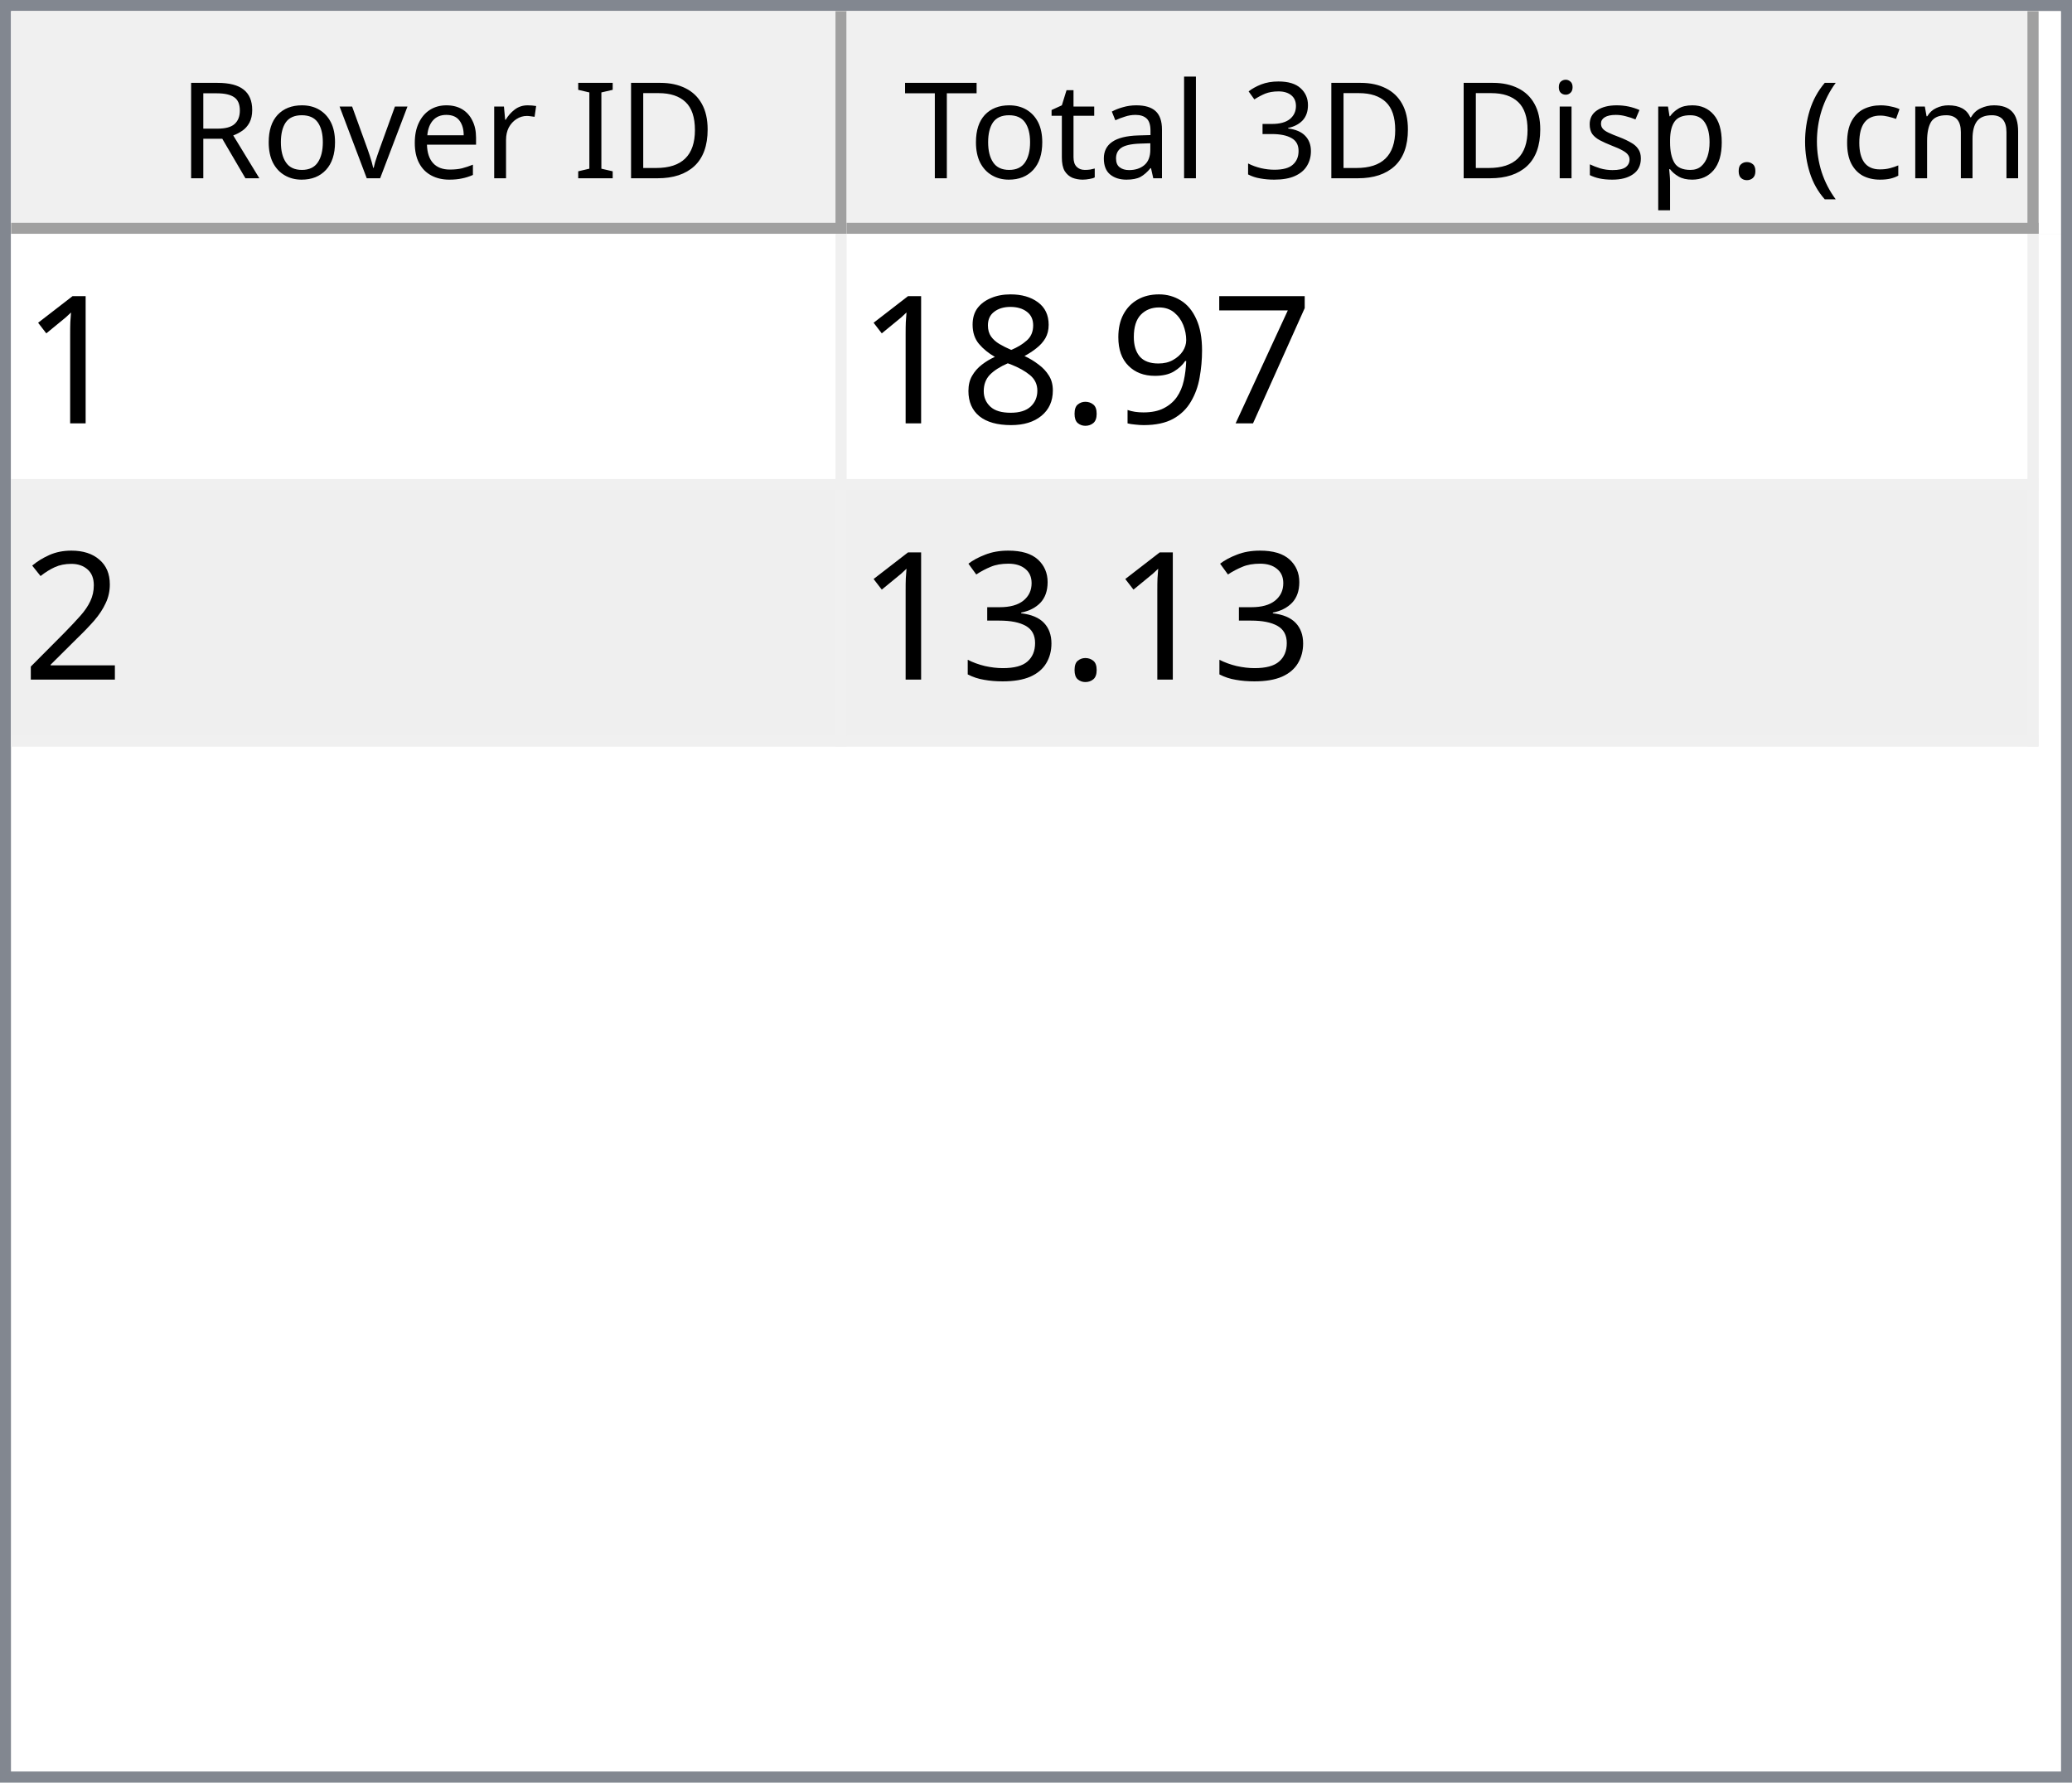
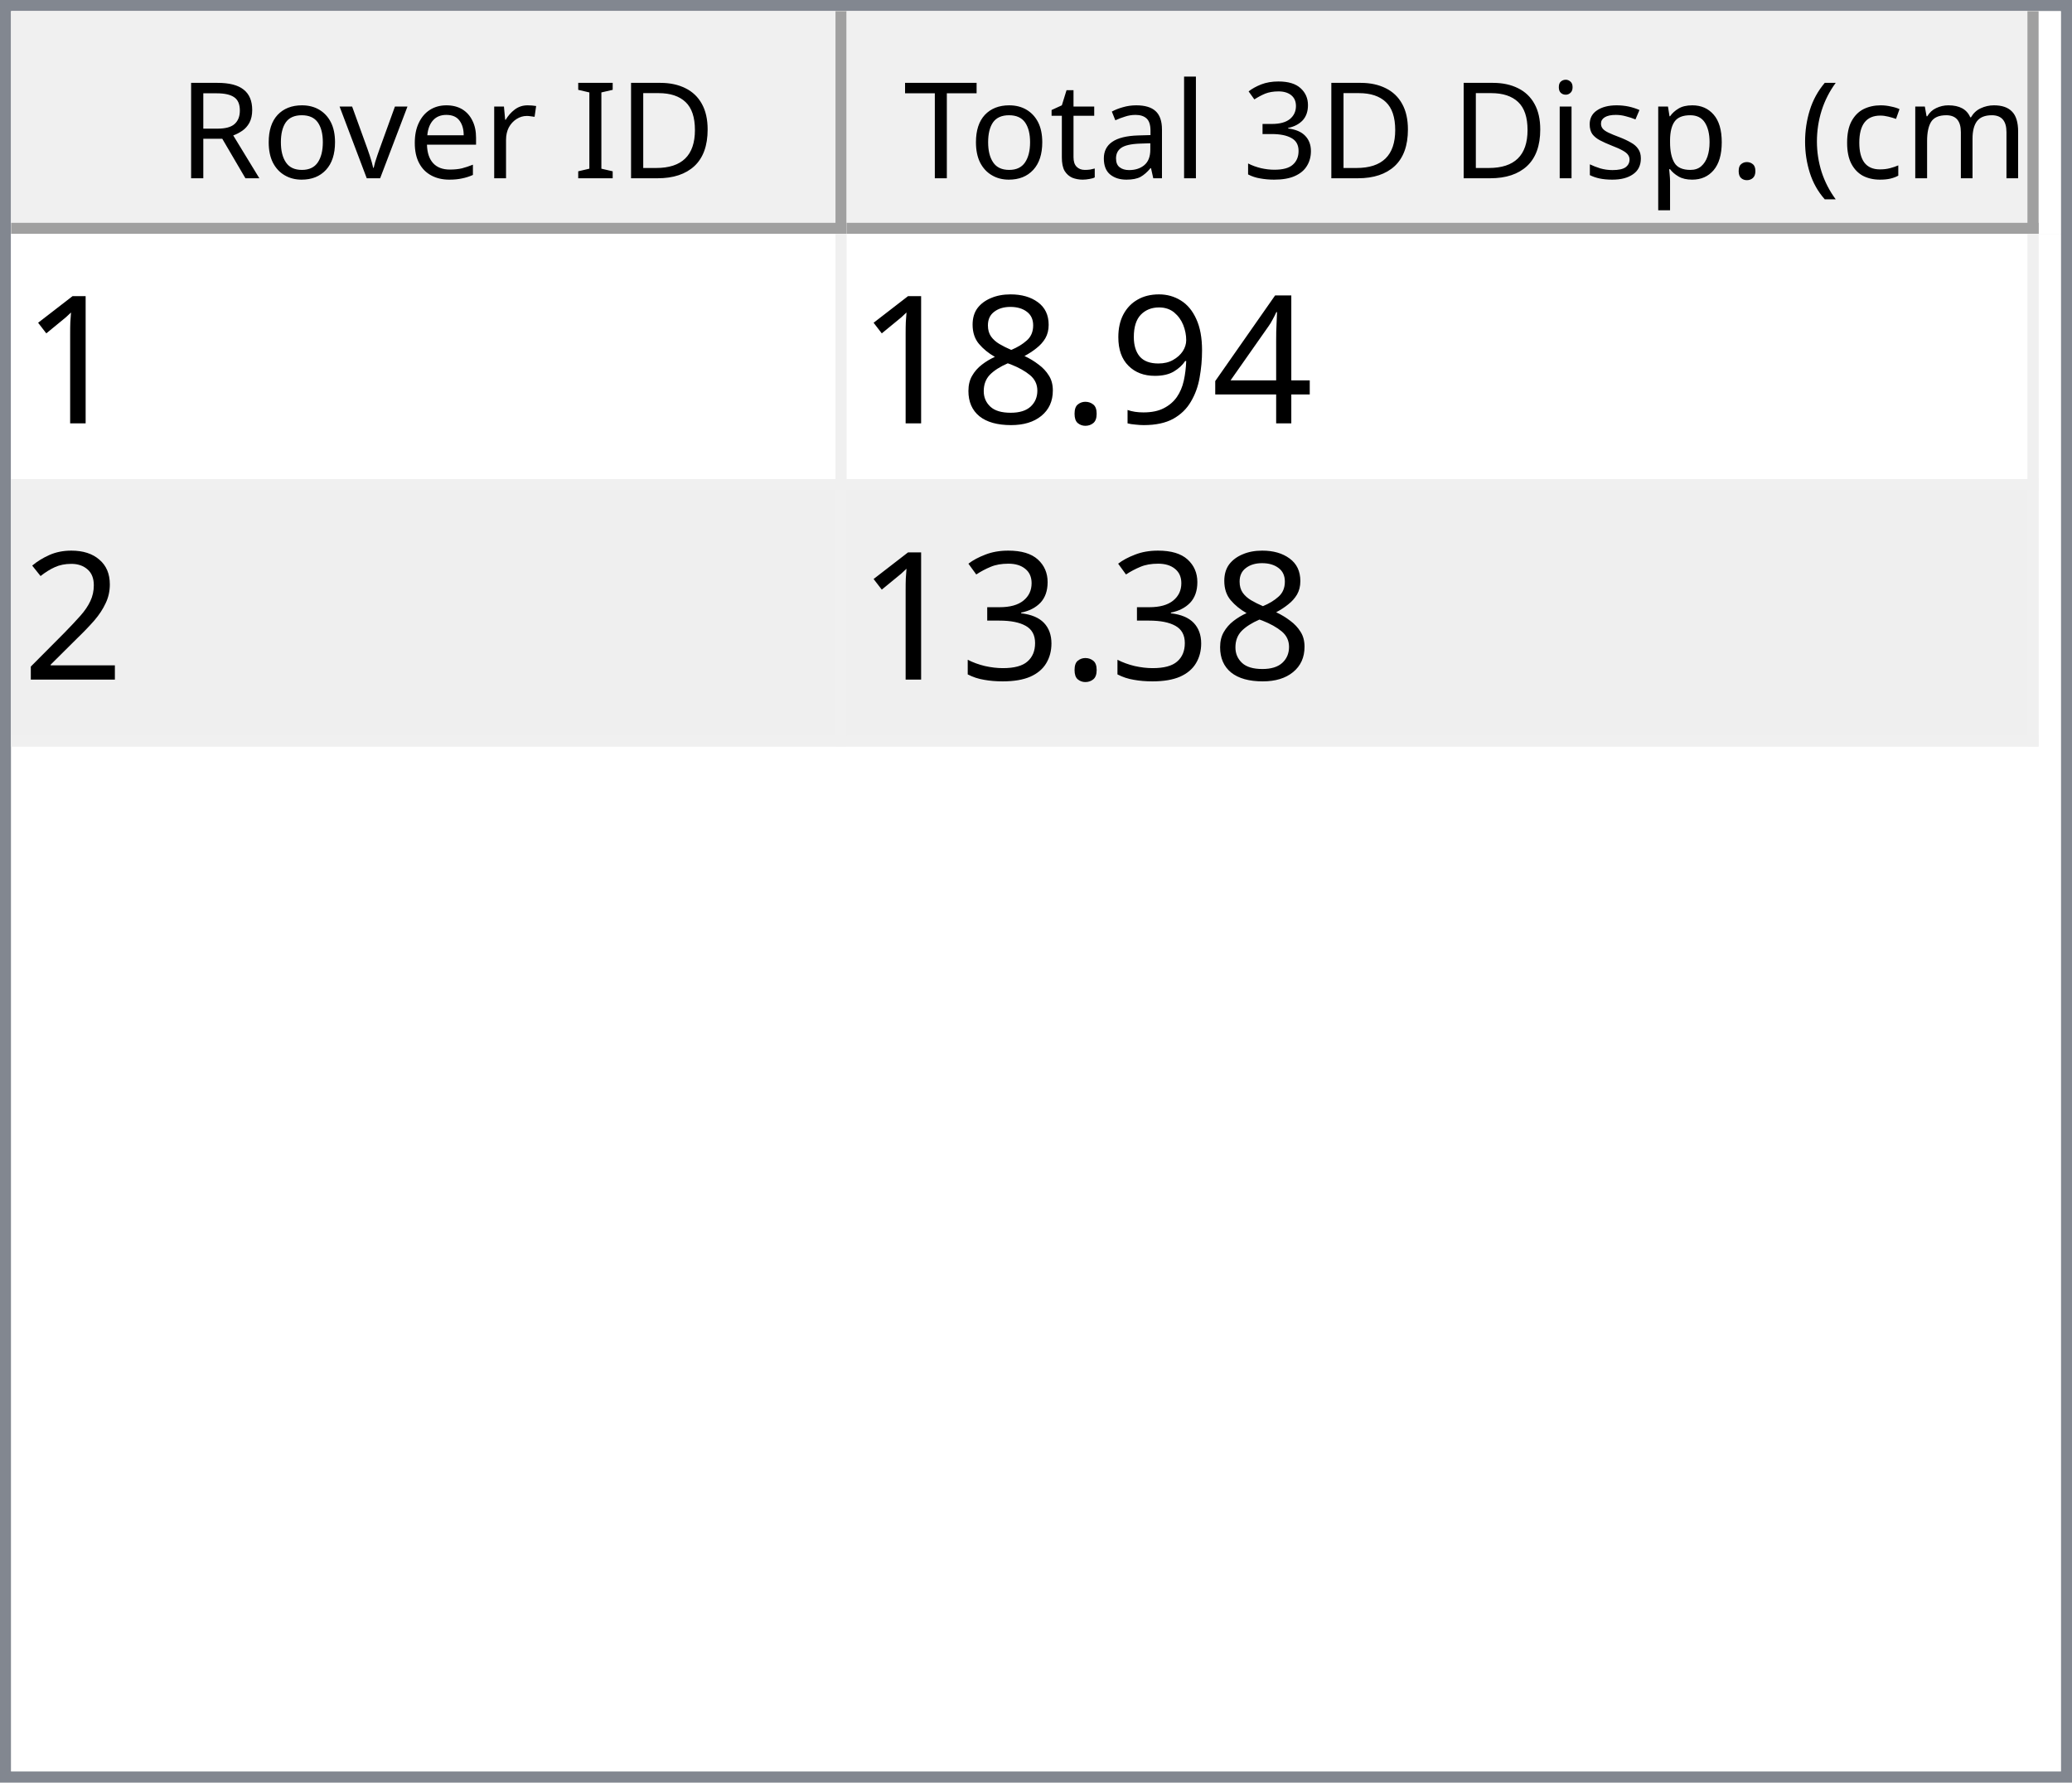
<svg xmlns="http://www.w3.org/2000/svg" style="fill-opacity:1; color-rendering:auto; color-interpolation:auto; text-rendering:auto; stroke:black; stroke-linecap:square; stroke-miterlimit:10; shape-rendering:auto; stroke-opacity:1; fill:black; stroke-dasharray:none; font-weight:normal; stroke-width:1; font-family:'Dialog'; font-style:normal; stroke-linejoin:miter; font-size:12px; stroke-dashoffset:0; image-rendering:auto;" width="186" height="160">
  <defs id="genericDefs" />
  <g>
    <defs id="defs1">
      <clipPath clipPathUnits="userSpaceOnUse" id="clipPath1">
        <path d="M0 0 L186 0 L186 160 L0 160 L0 0 Z" />
      </clipPath>
      <clipPath clipPathUnits="userSpaceOnUse" id="clipPath2">
        <path d="M0 0 L0 160 L186 160 L186 0 Z" />
      </clipPath>
      <clipPath clipPathUnits="userSpaceOnUse" id="clipPath3">
        <path d="M0 0 L0 20 L184 20 L184 0 Z" />
      </clipPath>
      <clipPath clipPathUnits="userSpaceOnUse" id="clipPath4">
        <path d="M0 0 L0 20 L75 20 L75 0 Z" />
      </clipPath>
      <clipPath clipPathUnits="userSpaceOnUse" id="clipPath5">
        <path d="M1 1 L1 19 L74 19 L74 1 Z" />
      </clipPath>
      <clipPath clipPathUnits="userSpaceOnUse" id="clipPath6">
        <path d="M0 0 L0 18 L73 18 L73 0 Z" />
      </clipPath>
      <clipPath clipPathUnits="userSpaceOnUse" id="clipPath7">
        <path d="M-0.5 -0.5 L-0.5 19.5 L74.5 19.5 L74.5 -0.5 Z" />
      </clipPath>
      <clipPath clipPathUnits="userSpaceOnUse" id="clipPath8">
        <path d="M0 0 L0 20 L107 20 L107 0 Z" />
      </clipPath>
      <clipPath clipPathUnits="userSpaceOnUse" id="clipPath9">
        <path d="M1 1 L1 19 L106 19 L106 1 Z" />
      </clipPath>
      <clipPath clipPathUnits="userSpaceOnUse" id="clipPath10">
        <path d="M0 0 L0 18 L105 18 L105 0 Z" />
      </clipPath>
      <clipPath clipPathUnits="userSpaceOnUse" id="clipPath11">
        <path d="M-0.5 -0.5 L-0.5 19.5 L106.5 19.5 L106.5 -0.5 Z" />
      </clipPath>
      <clipPath clipPathUnits="userSpaceOnUse" id="clipPath12">
        <path d="M0 0 L0 138 L184 138 L184 0 Z" />
      </clipPath>
      <clipPath clipPathUnits="userSpaceOnUse" id="clipPath13">
        <path d="M0 0 L0 46 L182 46 L182 0 Z" />
      </clipPath>
      <clipPath clipPathUnits="userSpaceOnUse" id="clipPath14">
        <path d="M-0.5 -0.5 L-0.5 45.5 L181.5 45.5 L181.5 -0.5 Z" />
      </clipPath>
      <clipPath clipPathUnits="userSpaceOnUse" id="clipPath15">
        <path d="M0 0 L0 22 L74 22 L74 0 Z" />
      </clipPath>
      <clipPath clipPathUnits="userSpaceOnUse" id="clipPath16">
        <path d="M0 0 L0 22 L106 22 L106 0 Z" />
      </clipPath>
      <font horiz-adv-x="64.551" id="font1">
        <font-face ascent="107.91" descent="25.098" units-per-em="100" style="font-style:normal; font-family:Segoe UI; font-weight:normal;" />
        <missing-glyph horiz-adv-x="64.551" d="M8.109 0 L8.109 68.266 L56.453 68.266 L56.453 0 L8.109 0 ZM15.328 7.234 L49.219 7.234 L49.219 61.031 L15.328 61.031 L15.328 7.234 Z" />
        <glyph unicode="D" horiz-adv-x="70.117" d="M9.188 0 L9.188 70.016 L28.516 70.016 Q65.531 70.016 65.531 35.891 Q65.531 19.672 55.25 9.836 Q44.969 0 27.734 0 L9.188 0 ZM17.391 62.594 L17.391 7.422 L27.828 7.422 Q41.609 7.422 49.273 14.797 Q56.938 22.172 56.938 35.688 Q56.938 62.594 28.328 62.594 L17.391 62.594 Z" />
        <glyph unicode="I" horiz-adv-x="26.611" d="M17.391 0 L9.188 0 L9.188 70.016 L17.391 70.016 L17.391 0 Z" />
        <glyph unicode=" " horiz-adv-x="27.393" d="" />
        <glyph unicode="r" horiz-adv-x="34.766" d="M34.188 41.891 Q32.078 43.5 28.125 43.5 Q23 43.5 19.555 38.672 Q16.109 33.844 16.109 25.484 L16.109 0 L8.109 0 L8.109 50 L16.109 50 L16.109 39.703 L16.312 39.703 Q18.016 44.969 21.531 47.922 Q25.047 50.875 29.391 50.875 Q32.516 50.875 34.188 50.203 L34.188 41.891 Z" />
        <glyph unicode="e" horiz-adv-x="52.295" d="M48.297 23 L12.984 23 Q13.188 14.656 17.484 10.109 Q21.781 5.562 29.297 5.562 Q37.75 5.562 44.828 11.141 L44.828 3.609 Q38.234 -1.172 27.391 -1.172 Q16.797 -1.172 10.742 5.641 Q4.688 12.453 4.688 24.812 Q4.688 36.469 11.305 43.82 Q17.922 51.172 27.734 51.172 Q37.547 51.172 42.922 44.828 Q48.297 38.484 48.297 27.203 L48.297 23 ZM40.094 29.781 Q40.047 36.719 36.75 40.578 Q33.453 44.438 27.594 44.438 Q21.922 44.438 17.969 40.383 Q14.016 36.328 13.094 29.781 L40.094 29.781 Z" />
        <glyph unicode="v" horiz-adv-x="47.9" d="M47.406 50 L27.484 0 L19.625 0 L0.688 50 L9.469 50 L22.172 13.672 Q23.578 9.672 23.922 6.688 L24.125 6.688 Q24.609 10.453 25.688 13.484 L38.969 50 L47.406 50 Z" />
        <glyph unicode="o" horiz-adv-x="58.594" d="M29 -1.172 Q17.922 -1.172 11.305 5.836 Q4.688 12.844 4.688 24.422 Q4.688 37.016 11.57 44.094 Q18.453 51.172 30.172 51.172 Q41.359 51.172 47.633 44.289 Q53.906 37.406 53.906 25.203 Q53.906 13.234 47.141 6.031 Q40.375 -1.172 29 -1.172 ZM29.594 44.438 Q21.875 44.438 17.383 39.188 Q12.891 33.938 12.891 24.703 Q12.891 15.828 17.43 10.695 Q21.969 5.562 29.594 5.562 Q37.359 5.562 41.531 10.594 Q45.703 15.625 45.703 24.906 Q45.703 34.281 41.531 39.359 Q37.359 44.438 29.594 44.438 Z" />
        <glyph unicode="R" horiz-adv-x="59.814" d="M59.375 0 L49.609 0 L37.891 19.625 Q36.281 22.359 34.766 24.289 Q33.25 26.219 31.664 27.438 Q30.078 28.656 28.25 29.219 Q26.422 29.781 24.125 29.781 L17.391 29.781 L17.391 0 L9.188 0 L9.188 70.016 L30.078 70.016 Q34.672 70.016 38.555 68.867 Q42.438 67.719 45.289 65.375 Q48.141 63.031 49.758 59.547 Q51.375 56.062 51.375 51.375 Q51.375 47.703 50.273 44.656 Q49.172 41.609 47.148 39.211 Q45.125 36.812 42.266 35.133 Q39.406 33.453 35.844 32.516 L35.844 32.328 Q37.594 31.547 38.891 30.547 Q40.188 29.547 41.359 28.18 Q42.531 26.812 43.68 25.078 Q44.828 23.344 46.234 21.047 L59.375 0 ZM17.391 62.594 L17.391 37.203 L28.516 37.203 Q31.594 37.203 34.203 38.133 Q36.812 39.062 38.719 40.797 Q40.625 42.531 41.703 45.047 Q42.781 47.562 42.781 50.688 Q42.781 56.297 39.141 59.445 Q35.5 62.594 28.609 62.594 L17.391 62.594 Z" />
        <glyph unicode=")" horiz-adv-x="30.176" d="M8.297 -15.922 L1.172 -15.922 Q16.406 2.344 16.406 26.812 Q16.406 51.469 1.078 70.016 L8.297 70.016 Q23.531 52.156 23.531 26.703 Q23.531 1.375 8.297 -15.922 Z" />
        <glyph unicode="m" horiz-adv-x="86.133" d="M79.109 0 L71.094 0 L71.094 28.719 Q71.094 37.016 68.531 40.727 Q65.969 44.438 59.906 44.438 Q54.781 44.438 51.195 39.75 Q47.609 35.062 47.609 28.516 L47.609 0 L39.594 0 L39.594 29.688 Q39.594 44.438 28.219 44.438 Q22.953 44.438 19.531 40.016 Q16.109 35.594 16.109 28.516 L16.109 0 L8.109 0 L8.109 50 L16.109 50 L16.109 42.094 L16.312 42.094 Q21.625 51.172 31.844 51.172 Q36.969 51.172 40.773 48.312 Q44.578 45.453 46 40.828 Q51.562 51.172 62.594 51.172 Q79.109 51.172 79.109 30.812 L79.109 0 Z" />
        <glyph unicode="c" horiz-adv-x="46.191" d="M42.188 2.297 Q36.422 -1.172 28.516 -1.172 Q17.828 -1.172 11.258 5.789 Q4.688 12.75 4.688 23.828 Q4.688 36.188 11.766 43.68 Q18.844 51.172 30.672 51.172 Q37.25 51.172 42.281 48.734 L42.281 40.531 Q36.719 44.438 30.375 44.438 Q22.703 44.438 17.797 38.945 Q12.891 33.453 12.891 24.516 Q12.891 15.719 17.508 10.641 Q22.125 5.562 29.891 5.562 Q36.422 5.562 42.188 9.906 L42.188 2.297 Z" />
        <glyph unicode="(" horiz-adv-x="30.176" d="M29.109 -15.922 L21.969 -15.922 Q6.844 1.375 6.844 26.703 Q6.844 52.156 21.969 70.016 L29.203 70.016 Q13.875 51.469 13.875 26.812 Q13.875 2.344 29.109 -15.922 Z" />
        <glyph unicode="." horiz-adv-x="21.68" d="M10.891 -1.078 Q8.641 -1.078 7.055 0.539 Q5.469 2.156 5.469 4.391 Q5.469 6.641 7.055 8.273 Q8.641 9.906 10.891 9.906 Q13.188 9.906 14.797 8.273 Q16.406 6.641 16.406 4.391 Q16.406 2.156 14.797 0.539 Q13.188 -1.078 10.891 -1.078 Z" />
        <glyph unicode="p" horiz-adv-x="58.789" d="M16.312 7.234 L16.109 7.234 L16.109 -23 L8.109 -23 L8.109 50 L16.109 50 L16.109 41.219 L16.312 41.219 Q22.219 51.172 33.594 51.172 Q43.266 51.172 48.688 44.461 Q54.109 37.75 54.109 26.469 Q54.109 13.922 48 6.375 Q41.891 -1.172 31.297 -1.172 Q21.578 -1.172 16.312 7.234 ZM16.109 27.391 L16.109 20.406 Q16.109 14.203 20.141 9.883 Q24.172 5.562 30.375 5.562 Q37.641 5.562 41.773 11.133 Q45.906 16.703 45.906 26.609 Q45.906 34.969 42.047 39.703 Q38.188 44.438 31.594 44.438 Q24.609 44.438 20.359 39.578 Q16.109 34.719 16.109 27.391 Z" />
        <glyph unicode="s" horiz-adv-x="42.432" d="M5.078 1.812 L5.078 10.406 Q11.625 5.562 19.484 5.562 Q30.031 5.562 30.031 12.594 Q30.031 14.594 29.125 15.992 Q28.219 17.391 26.68 18.461 Q25.141 19.531 23.07 20.383 Q21 21.234 18.609 22.172 Q15.281 23.484 12.766 24.828 Q10.25 26.172 8.57 27.859 Q6.891 29.547 6.031 31.695 Q5.172 33.844 5.172 36.719 Q5.172 40.234 6.789 42.945 Q8.406 45.656 11.086 47.484 Q13.766 49.312 17.211 50.242 Q20.656 51.172 24.312 51.172 Q30.812 51.172 35.938 48.922 L35.938 40.828 Q30.422 44.438 23.25 44.438 Q21 44.438 19.195 43.922 Q17.391 43.406 16.094 42.477 Q14.797 41.547 14.086 40.258 Q13.375 38.969 13.375 37.406 Q13.375 35.453 14.086 34.133 Q14.797 32.812 16.164 31.789 Q17.531 30.766 19.484 29.938 Q21.438 29.109 23.922 28.125 Q27.25 26.859 29.883 25.516 Q32.516 24.172 34.375 22.484 Q36.234 20.797 37.234 18.602 Q38.234 16.406 38.234 13.375 Q38.234 9.672 36.602 6.938 Q34.969 4.203 32.234 2.398 Q29.5 0.594 25.93 -0.289 Q22.359 -1.172 18.453 -1.172 Q10.75 -1.172 5.078 1.812 Z" />
        <glyph unicode="i" horiz-adv-x="24.219" d="M12.203 62.703 Q10.062 62.703 8.547 64.164 Q7.031 65.625 7.031 67.875 Q7.031 70.125 8.547 71.609 Q10.062 73.094 12.203 73.094 Q14.406 73.094 15.945 71.609 Q17.484 70.125 17.484 67.875 Q17.484 65.719 15.945 64.211 Q14.406 62.703 12.203 62.703 ZM16.109 0 L8.109 0 L8.109 50 L16.109 50 L16.109 0 Z" />
        <glyph unicode="3" horiz-adv-x="53.906" d="M46.531 19.828 Q46.531 15.094 44.75 11.211 Q42.969 7.328 39.719 4.57 Q36.469 1.812 31.93 0.297 Q27.391 -1.219 21.922 -1.219 Q11.922 -1.219 6 2.594 L6 11.188 Q13.094 5.609 22.219 5.609 Q25.875 5.609 28.828 6.539 Q31.781 7.469 33.906 9.227 Q36.031 10.984 37.18 13.477 Q38.328 15.969 38.328 19.094 Q38.328 32.812 18.797 32.812 L12.984 32.812 L12.984 39.594 L18.5 39.594 Q35.797 39.594 35.797 52.484 Q35.797 64.406 22.609 64.406 Q15.188 64.406 8.688 59.422 L8.688 67.188 Q15.375 71.188 24.609 71.188 Q29 71.188 32.57 69.969 Q36.141 68.75 38.68 66.555 Q41.219 64.359 42.609 61.281 Q44 58.203 44 54.5 Q44 40.672 30.031 36.719 L30.031 36.531 Q33.594 36.141 36.625 34.797 Q39.656 33.453 41.852 31.305 Q44.047 29.156 45.289 26.25 Q46.531 23.344 46.531 19.828 Z" />
        <glyph unicode="l" horiz-adv-x="24.219" d="M16.109 0 L8.109 0 L8.109 74.031 L16.109 74.031 L16.109 0 Z" />
        <glyph unicode="a" horiz-adv-x="50.879" d="M43.891 0 L35.891 0 L35.891 7.812 L35.688 7.812 Q30.469 -1.172 20.312 -1.172 Q12.844 -1.172 8.617 2.781 Q4.391 6.734 4.391 13.281 Q4.391 27.297 20.906 29.594 L35.891 31.688 Q35.891 44.438 25.594 44.438 Q16.547 44.438 9.281 38.281 L9.281 46.484 Q16.656 51.172 26.266 51.172 Q43.891 51.172 43.891 32.516 L43.891 0 ZM35.891 25.297 L23.828 23.641 Q18.266 22.859 15.43 20.875 Q12.594 18.891 12.594 13.875 Q12.594 10.203 15.211 7.883 Q17.828 5.562 22.172 5.562 Q28.125 5.562 32.008 9.742 Q35.891 13.922 35.891 20.312 L35.891 25.297 Z" />
        <glyph unicode="t" horiz-adv-x="33.887" d="M31.297 0.484 Q28.469 -1.078 23.828 -1.078 Q10.688 -1.078 10.688 13.578 L10.688 43.172 L2.094 43.172 L2.094 50 L10.688 50 L10.688 62.203 L18.703 64.797 L18.703 50 L31.297 50 L31.297 43.172 L18.703 43.172 L18.703 14.984 Q18.703 9.969 20.414 7.82 Q22.125 5.672 26.078 5.672 Q29.109 5.672 31.297 7.328 L31.297 0.484 Z" />
        <glyph unicode="T" horiz-adv-x="52.393" d="M50.594 62.594 L30.375 62.594 L30.375 0 L22.172 0 L22.172 62.594 L2 62.594 L2 70.016 L50.594 70.016 L50.594 62.594 Z" />
      </font>
      <font horiz-adv-x="75.0" id="font2">
        <font-face ascent="100.537" descent="21.973" units-per-em="100" style="font-style:normal; font-family:sans-serif; font-weight:normal;" />
        <missing-glyph horiz-adv-x="75.0" d="M12.5 0 L12.5 62.5 L62.5 62.5 L62.5 0 L12.5 0 ZM14.062 1.562 L60.938 1.562 L60.938 60.938 L14.062 60.938 L14.062 1.562 Z" />
        <glyph unicode="1" horiz-adv-x="55.615" d="M37.25 0 L28.469 0 L28.469 56 Q25.297 52.984 20.141 49.953 Q14.984 46.922 10.891 45.406 L10.891 53.906 Q18.266 57.375 23.781 62.305 Q29.297 67.234 31.594 71.875 L37.25 71.875 L37.25 0 Z" />
-         <glyph unicode="7" horiz-adv-x="55.615" d="M4.734 62.203 L4.734 70.656 L51.078 70.656 L51.078 63.812 Q44.234 56.547 37.523 44.484 Q30.812 32.422 27.156 19.672 Q24.516 10.688 23.781 0 L14.75 0 Q14.891 8.453 18.062 20.414 Q21.234 32.375 27.172 43.484 Q33.109 54.594 39.797 62.203 L4.734 62.203 Z" />
+         <glyph unicode="4" horiz-adv-x="55.615" d="M32.328 0 L32.328 17.141 L1.266 17.141 L1.266 25.203 L33.938 71.578 L41.109 71.578 L41.109 25.203 L50.781 25.203 L50.781 17.141 L41.109 17.141 L41.109 0 L32.328 0 ZM32.328 25.203 L32.328 57.469 L9.906 25.203 L32.328 25.203 Z" />
        <glyph unicode="9" horiz-adv-x="55.615" d="M5.469 16.547 L13.922 17.328 Q14.984 11.375 18.016 8.688 Q21.047 6 25.781 6 Q29.828 6 32.883 7.859 Q35.938 9.719 37.891 12.82 Q39.844 15.922 41.164 21.195 Q42.484 26.469 42.484 31.938 Q42.484 32.516 42.438 33.688 Q39.797 29.5 35.234 26.883 Q30.672 24.266 25.344 24.266 Q16.453 24.266 10.305 30.711 Q4.156 37.156 4.156 47.703 Q4.156 58.594 10.578 65.234 Q17 71.875 26.656 71.875 Q33.641 71.875 39.43 68.117 Q45.219 64.359 48.219 57.398 Q51.219 50.438 51.219 37.25 Q51.219 23.531 48.242 15.406 Q45.266 7.281 39.383 3.031 Q33.5 -1.219 25.594 -1.219 Q17.188 -1.219 11.867 3.445 Q6.547 8.109 5.469 16.547 ZM41.453 48.141 Q41.453 55.719 37.43 60.156 Q33.406 64.594 27.734 64.594 Q21.875 64.594 17.531 59.812 Q13.188 55.031 13.188 47.406 Q13.188 40.578 17.312 36.305 Q21.438 32.031 27.484 32.031 Q33.594 32.031 37.523 36.305 Q41.453 40.578 41.453 48.141 Z" />
        <glyph unicode="." horiz-adv-x="27.783" d="M9.078 0 L9.078 10.016 L19.094 10.016 L19.094 0 L9.078 0 Z" />
        <glyph unicode="8" horiz-adv-x="55.615" d="M17.672 38.812 Q12.203 40.828 9.57 44.539 Q6.938 48.25 6.938 53.422 Q6.938 61.234 12.555 66.555 Q18.172 71.875 27.484 71.875 Q36.859 71.875 42.578 66.43 Q48.297 60.984 48.297 53.172 Q48.297 48.188 45.68 44.508 Q43.062 40.828 37.75 38.812 Q44.344 36.672 47.781 31.883 Q51.219 27.094 51.219 20.453 Q51.219 11.281 44.727 5.031 Q38.234 -1.219 27.641 -1.219 Q17.047 -1.219 10.547 5.055 Q4.047 11.328 4.047 20.703 Q4.047 27.688 7.594 32.398 Q11.141 37.109 17.672 38.812 ZM15.922 53.719 Q15.922 48.641 19.195 45.414 Q22.469 42.188 27.688 42.188 Q32.766 42.188 36.016 45.383 Q39.266 48.578 39.266 53.219 Q39.266 58.062 35.914 61.359 Q32.562 64.656 27.594 64.656 Q22.562 64.656 19.242 61.43 Q15.922 58.203 15.922 53.719 ZM13.094 20.656 Q13.094 16.891 14.875 13.375 Q16.656 9.859 20.172 7.93 Q23.688 6 27.734 6 Q34.031 6 38.133 10.055 Q42.234 14.109 42.234 20.359 Q42.234 26.703 38.016 30.859 Q33.797 35.016 27.438 35.016 Q21.234 35.016 17.164 30.914 Q13.094 26.812 13.094 20.656 Z" />
        <glyph unicode="2" horiz-adv-x="55.615" d="M50.344 8.453 L50.344 0 L3.031 0 Q2.938 3.172 4.047 6.109 Q5.859 10.938 9.836 15.625 Q13.812 20.312 21.344 26.469 Q33.016 36.031 37.117 41.625 Q41.219 47.219 41.219 52.203 Q41.219 57.422 37.477 61.008 Q33.734 64.594 27.734 64.594 Q21.391 64.594 17.578 60.789 Q13.766 56.984 13.719 50.25 L4.688 51.172 Q5.609 61.281 11.664 66.578 Q17.719 71.875 27.938 71.875 Q38.234 71.875 44.242 66.164 Q50.25 60.453 50.25 52 Q50.25 47.703 48.492 43.555 Q46.734 39.406 42.656 34.812 Q38.578 30.219 29.109 22.219 Q21.188 15.578 18.945 13.211 Q16.703 10.844 15.234 8.453 L50.344 8.453 Z" />
        <glyph unicode="3" horiz-adv-x="55.615" d="M4.203 18.891 L12.984 20.062 Q14.5 12.594 18.141 9.297 Q21.781 6 27 6 Q33.203 6 37.477 10.297 Q41.75 14.594 41.75 20.953 Q41.75 27 37.797 30.93 Q33.844 34.859 27.734 34.859 Q25.25 34.859 21.531 33.891 L22.516 41.609 Q23.391 41.5 23.922 41.5 Q29.547 41.5 34.039 44.43 Q38.531 47.359 38.531 53.469 Q38.531 58.297 35.258 61.477 Q31.984 64.656 26.812 64.656 Q21.688 64.656 18.266 61.43 Q14.844 58.203 13.875 51.766 L5.078 53.328 Q6.688 62.156 12.398 67.016 Q18.109 71.875 26.609 71.875 Q32.469 71.875 37.398 69.359 Q42.328 66.844 44.945 62.5 Q47.562 58.156 47.562 53.266 Q47.562 48.641 45.07 44.828 Q42.578 41.016 37.703 38.766 Q44.047 37.312 47.562 32.695 Q51.078 28.078 51.078 21.141 Q51.078 11.766 44.242 5.25 Q37.406 -1.266 26.953 -1.266 Q17.531 -1.266 11.305 4.352 Q5.078 9.969 4.203 18.891 Z" />
      </font>
    </defs>
    <g style="fill:white; stroke:white;">
      <rect x="0" y="0" width="186" style="clip-path:url(#clipPath1); stroke:none;" height="160" />
    </g>
    <g style="fill:white; text-rendering:optimizeSpeed; color-rendering:optimizeSpeed; image-rendering:optimizeSpeed; shape-rendering:crispEdges; stroke:white; color-interpolation:sRGB;">
      <rect x="0" width="186" height="160" y="0" style="stroke:none;" />
      <path style="stroke:none;" d="M0 160 L186 160 L186 0 L0 0 Z" />
    </g>
    <g style="fill:rgb(240,240,240); font-family:'Segoe UI'; stroke:rgb(240,240,240);">
      <rect x="0" y="0" width="186" style="clip-path:url(#clipPath2); stroke:none;" height="160" />
    </g>
    <g style="fill:rgb(130,135,144); font-family:'Segoe UI'; stroke:rgb(130,135,144);">
      <path d="M0 0 L186 0 L186 160 L0 160 L0 0 ZM1 1 L185 1 L185 159 L1 159 L1 1 Z" style="fill-rule:evenodd; clip-path:url(#clipPath2); stroke:none;" />
    </g>
    <g style="fill:white; font-family:'Segoe UI'; stroke:white;" transform="translate(1,1)">
      <rect x="0" y="0" width="184" style="clip-path:url(#clipPath3); stroke:none;" height="20" />
    </g>
    <g style="fill:rgb(240,240,240); font-family:'Segoe UI'; stroke:rgb(240,240,240);" transform="translate(1,1)">
      <rect x="0" y="0" width="75" style="clip-path:url(#clipPath4); stroke:none;" height="20" />
    </g>
    <g style="font-family:'Segoe UI';" transform="translate(2,2)">
      <text x="14" xml:space="preserve" y="14" style="clip-path:url(#clipPath6); stroke:none;">Rover ID</text>
    </g>
    <g style="fill:rgb(160,160,160); font-family:'Segoe UI'; stroke:rgb(160,160,160); stroke-linejoin:bevel;" transform="translate(1.5,1.5)">
      <line x1="74" x2="74" y1="0" style="fill:none; clip-path:url(#clipPath7);" y2="19" />
    </g>
    <g style="fill:rgb(160,160,160); font-family:'Segoe UI'; stroke:rgb(160,160,160); stroke-linejoin:bevel;" transform="matrix(1,0,0,1,1,1) translate(0.5,0.5)">
      <line x1="0" x2="74" y1="19" style="fill:none; clip-path:url(#clipPath7);" y2="19" />
    </g>
    <g style="fill:rgb(240,240,240); font-family:'Segoe UI'; stroke:rgb(240,240,240);" transform="translate(76,1)">
      <rect x="0" y="0" width="107" style="clip-path:url(#clipPath8); stroke:none;" height="20" />
    </g>
    <g style="font-family:'Segoe UI';" transform="translate(77,2)">
      <text x="1" xml:space="preserve" y="14" style="clip-path:url(#clipPath10); stroke:none;"> Total 3D Disp. (cm)</text>
    </g>
    <g style="fill:rgb(160,160,160); font-family:'Segoe UI'; stroke:rgb(160,160,160); stroke-linejoin:bevel;" transform="translate(76.5,1.5)">
      <line x1="106" x2="106" y1="0" style="fill:none; clip-path:url(#clipPath11);" y2="19" />
    </g>
    <g style="fill:rgb(160,160,160); font-family:'Segoe UI'; stroke:rgb(160,160,160); stroke-linejoin:bevel;" transform="matrix(1,0,0,1,76,1) translate(0.5,0.5)">
      <line x1="0" x2="106" y1="19" style="fill:none; clip-path:url(#clipPath11);" y2="19" />
    </g>
    <g style="fill:white; font-family:'Segoe UI'; stroke:white;" transform="translate(1,21)">
      <rect x="0" y="0" width="184" style="clip-path:url(#clipPath12); stroke:none;" height="138" />
    </g>
    <g style="fill:rgb(240,240,240); font-size:16px; font-family:sans-serif; stroke:rgb(240,240,240);" transform="translate(1,21)">
      <rect x="0" y="0" width="182" style="clip-path:url(#clipPath13); stroke:none;" height="46" />
      <line transform="translate(0.5,0.5)" x1="0" x2="181" y1="22" style="clip-path:url(#clipPath14); fill:none; stroke-linejoin:bevel;" y2="22" />
    </g>
    <g transform="matrix(1,0,0,1,1,21) translate(0.5,0.5)" style="fill:rgb(240,240,240); font-size:16px; font-family:sans-serif; stroke:rgb(240,240,240); stroke-linejoin:bevel;">
      <line x1="0" x2="181" y1="45" style="fill:none; clip-path:url(#clipPath14);" y2="45" />
    </g>
    <g transform="matrix(1,0,0,1,1,21) translate(0.5,0.5)" style="fill:rgb(240,240,240); font-size:16px; font-family:sans-serif; stroke:rgb(240,240,240); stroke-linejoin:bevel;">
      <line x1="74" x2="74" y1="0" style="fill:none; clip-path:url(#clipPath14);" y2="45" />
    </g>
    <g transform="matrix(1,0,0,1,1,21) translate(0.5,0.5)" style="fill:rgb(240,240,240); font-size:16px; font-family:sans-serif; stroke:rgb(240,240,240); stroke-linejoin:bevel;">
      <line x1="181" x2="181" y1="0" style="fill:none; clip-path:url(#clipPath14);" y2="45" />
    </g>
    <g style="fill:white; font-size:16px; font-family:sans-serif; stroke:white;" transform="matrix(1,0,0,1,1,21)">
      <rect x="0" y="0" width="74" style="clip-path:url(#clipPath15); stroke:none;" height="22" />
      <text x="1" y="17" style="fill:black; clip-path:url(#clipPath15); stroke:none;" xml:space="preserve">1</text>
    </g>
    <g style="fill:white; font-size:16px; font-family:sans-serif; stroke:white;" transform="matrix(1,0,0,1,1,21) translate(75,0)">
      <rect x="0" y="0" width="106" style="clip-path:url(#clipPath16); stroke:none;" height="22" />
-       <text x="1" y="17" style="fill:black; clip-path:url(#clipPath16); stroke:none;" xml:space="preserve">18.97</text>
+       <text x="1" y="17" style="fill:black; clip-path:url(#clipPath16); stroke:none;" xml:space="preserve">18.94</text>
    </g>
    <g style="fill:rgb(239,239,239); font-size:16px; font-family:sans-serif; stroke:rgb(239,239,239);" transform="matrix(1,0,0,1,1,21) translate(0,23)">
      <rect x="0" y="0" width="74" style="clip-path:url(#clipPath15); stroke:none;" height="22" />
      <text x="1" y="17" style="fill:black; clip-path:url(#clipPath15); stroke:none;" xml:space="preserve">2</text>
    </g>
    <g style="fill:rgb(239,239,239); font-size:16px; font-family:sans-serif; stroke:rgb(239,239,239);" transform="matrix(1,0,0,1,1,21) translate(75,23)">
      <rect x="0" y="0" width="106" style="clip-path:url(#clipPath16); stroke:none;" height="22" />
-       <text x="1" y="17" style="fill:black; clip-path:url(#clipPath16); stroke:none;" xml:space="preserve">13.13</text>
+       <text x="1" y="17" style="fill:black; clip-path:url(#clipPath16); stroke:none;" xml:space="preserve">13.38</text>
    </g>
  </g>
</svg>
